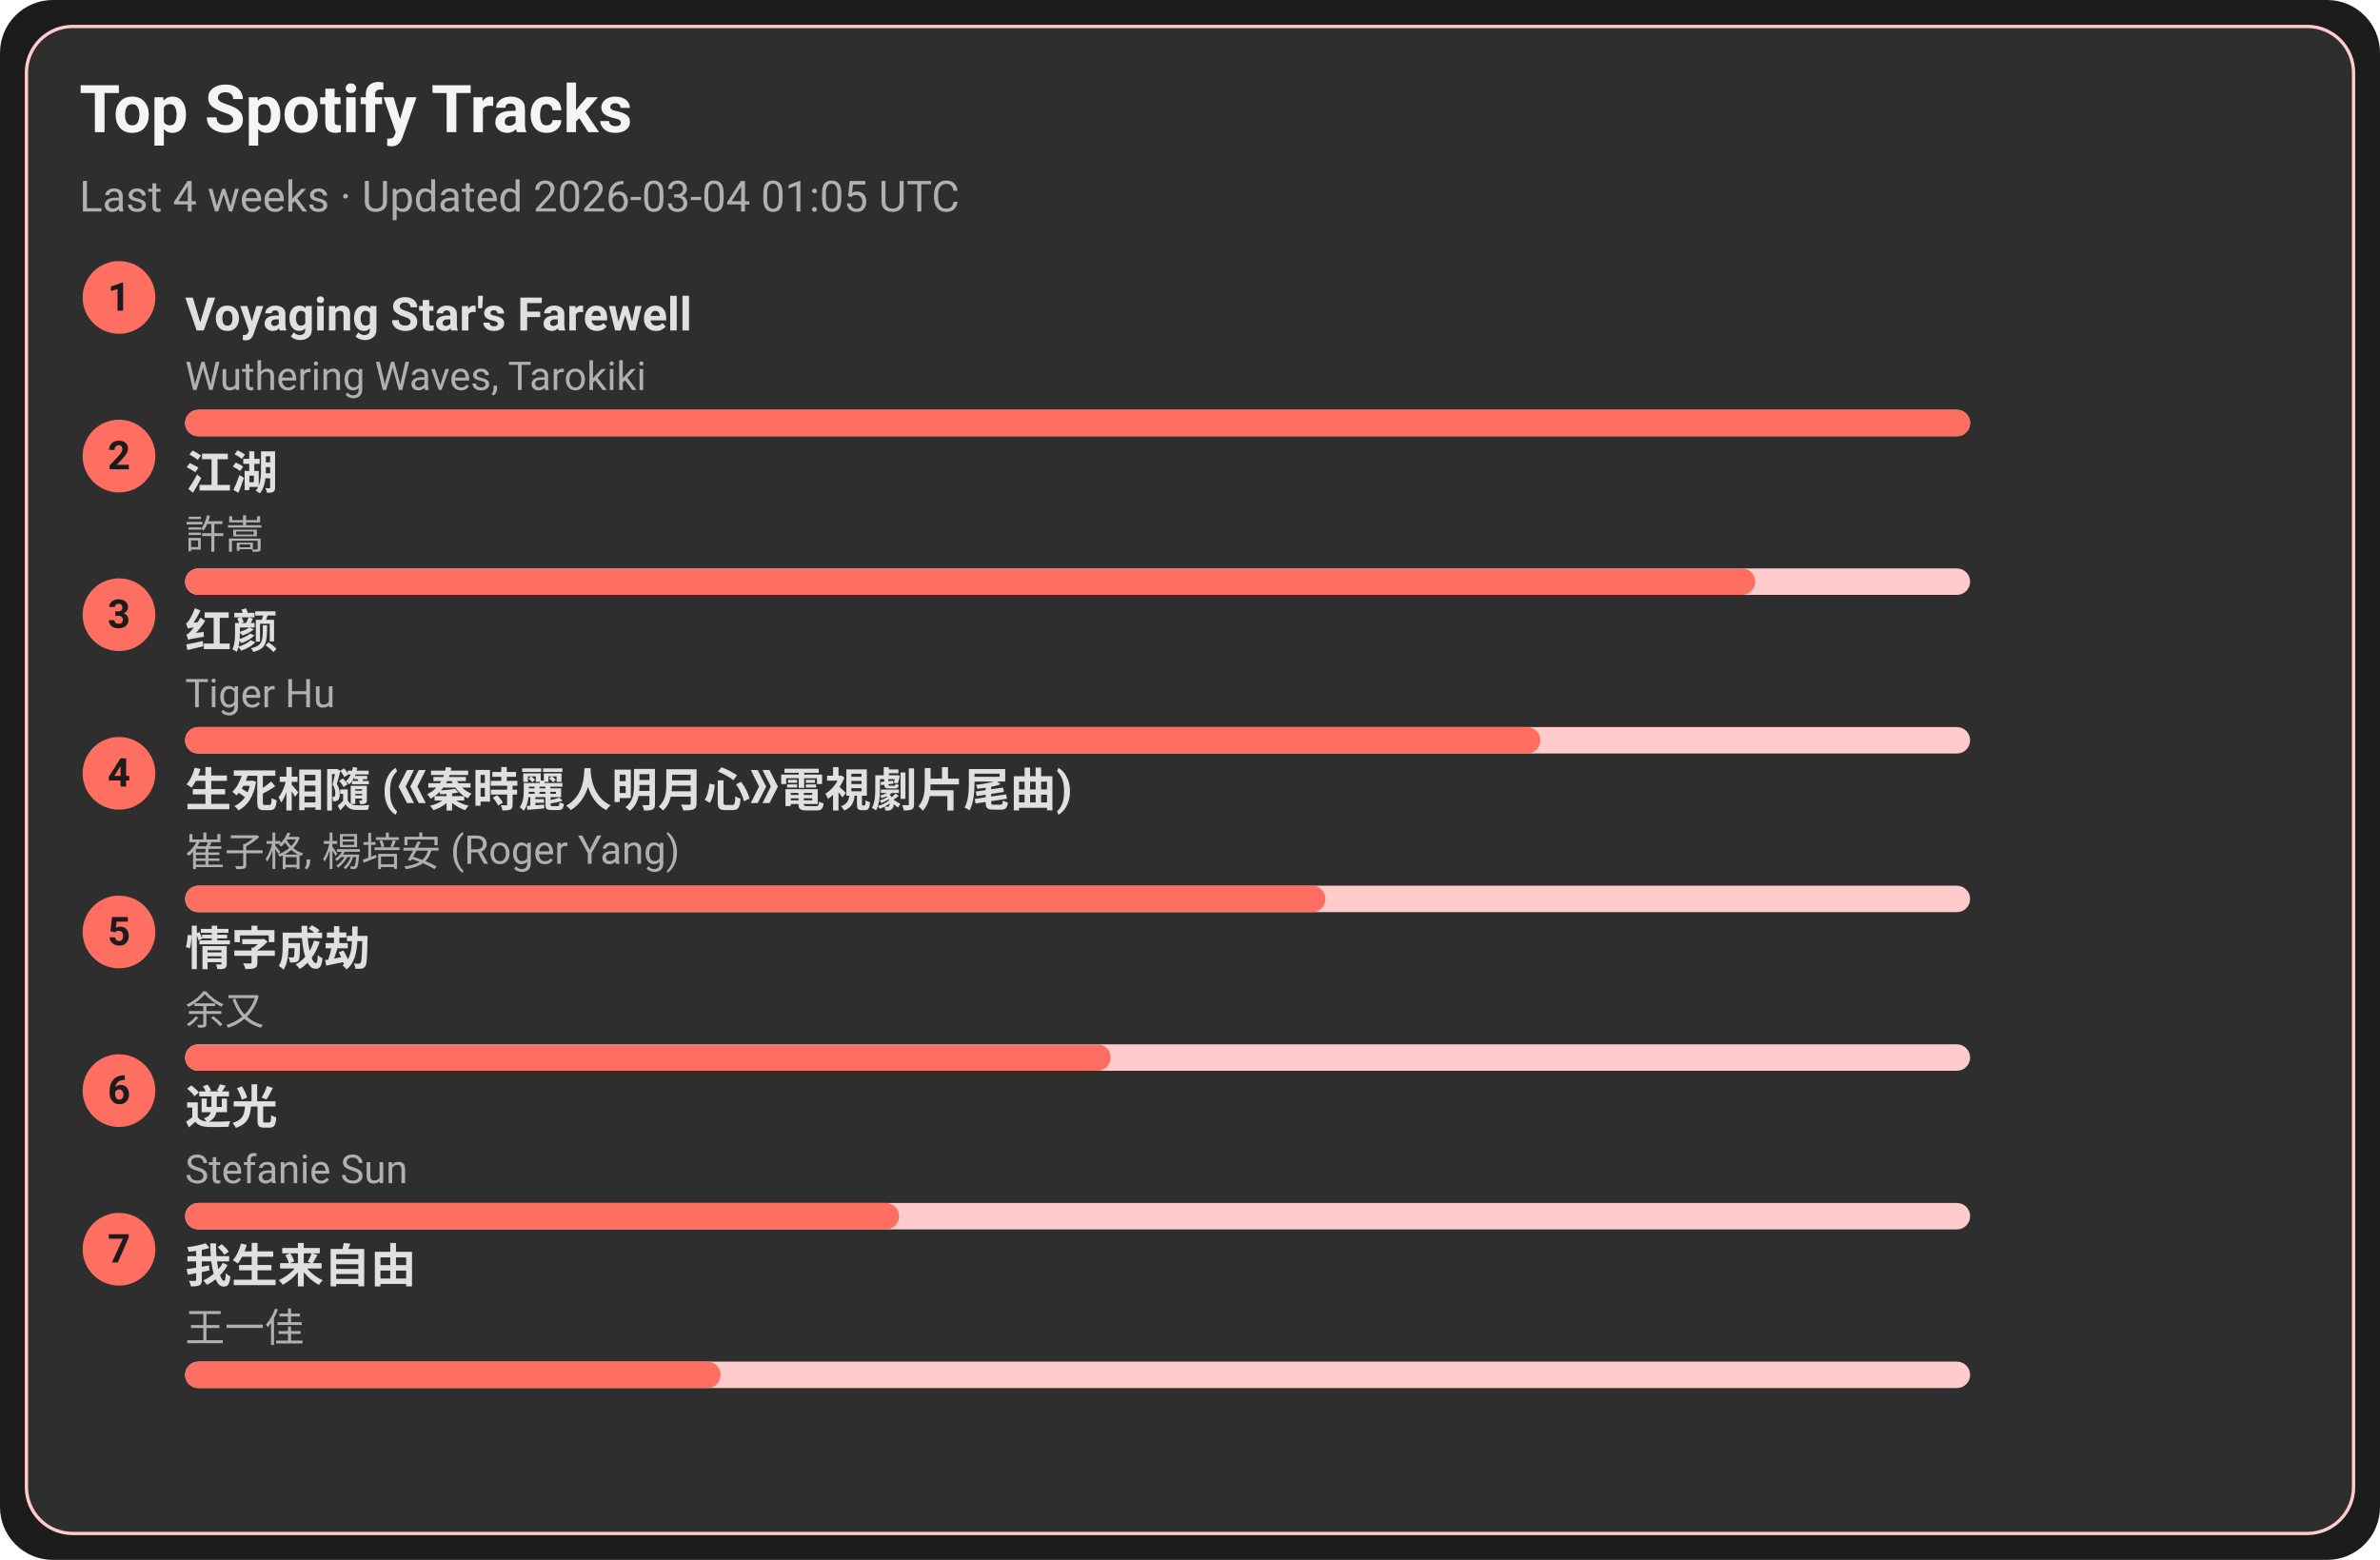
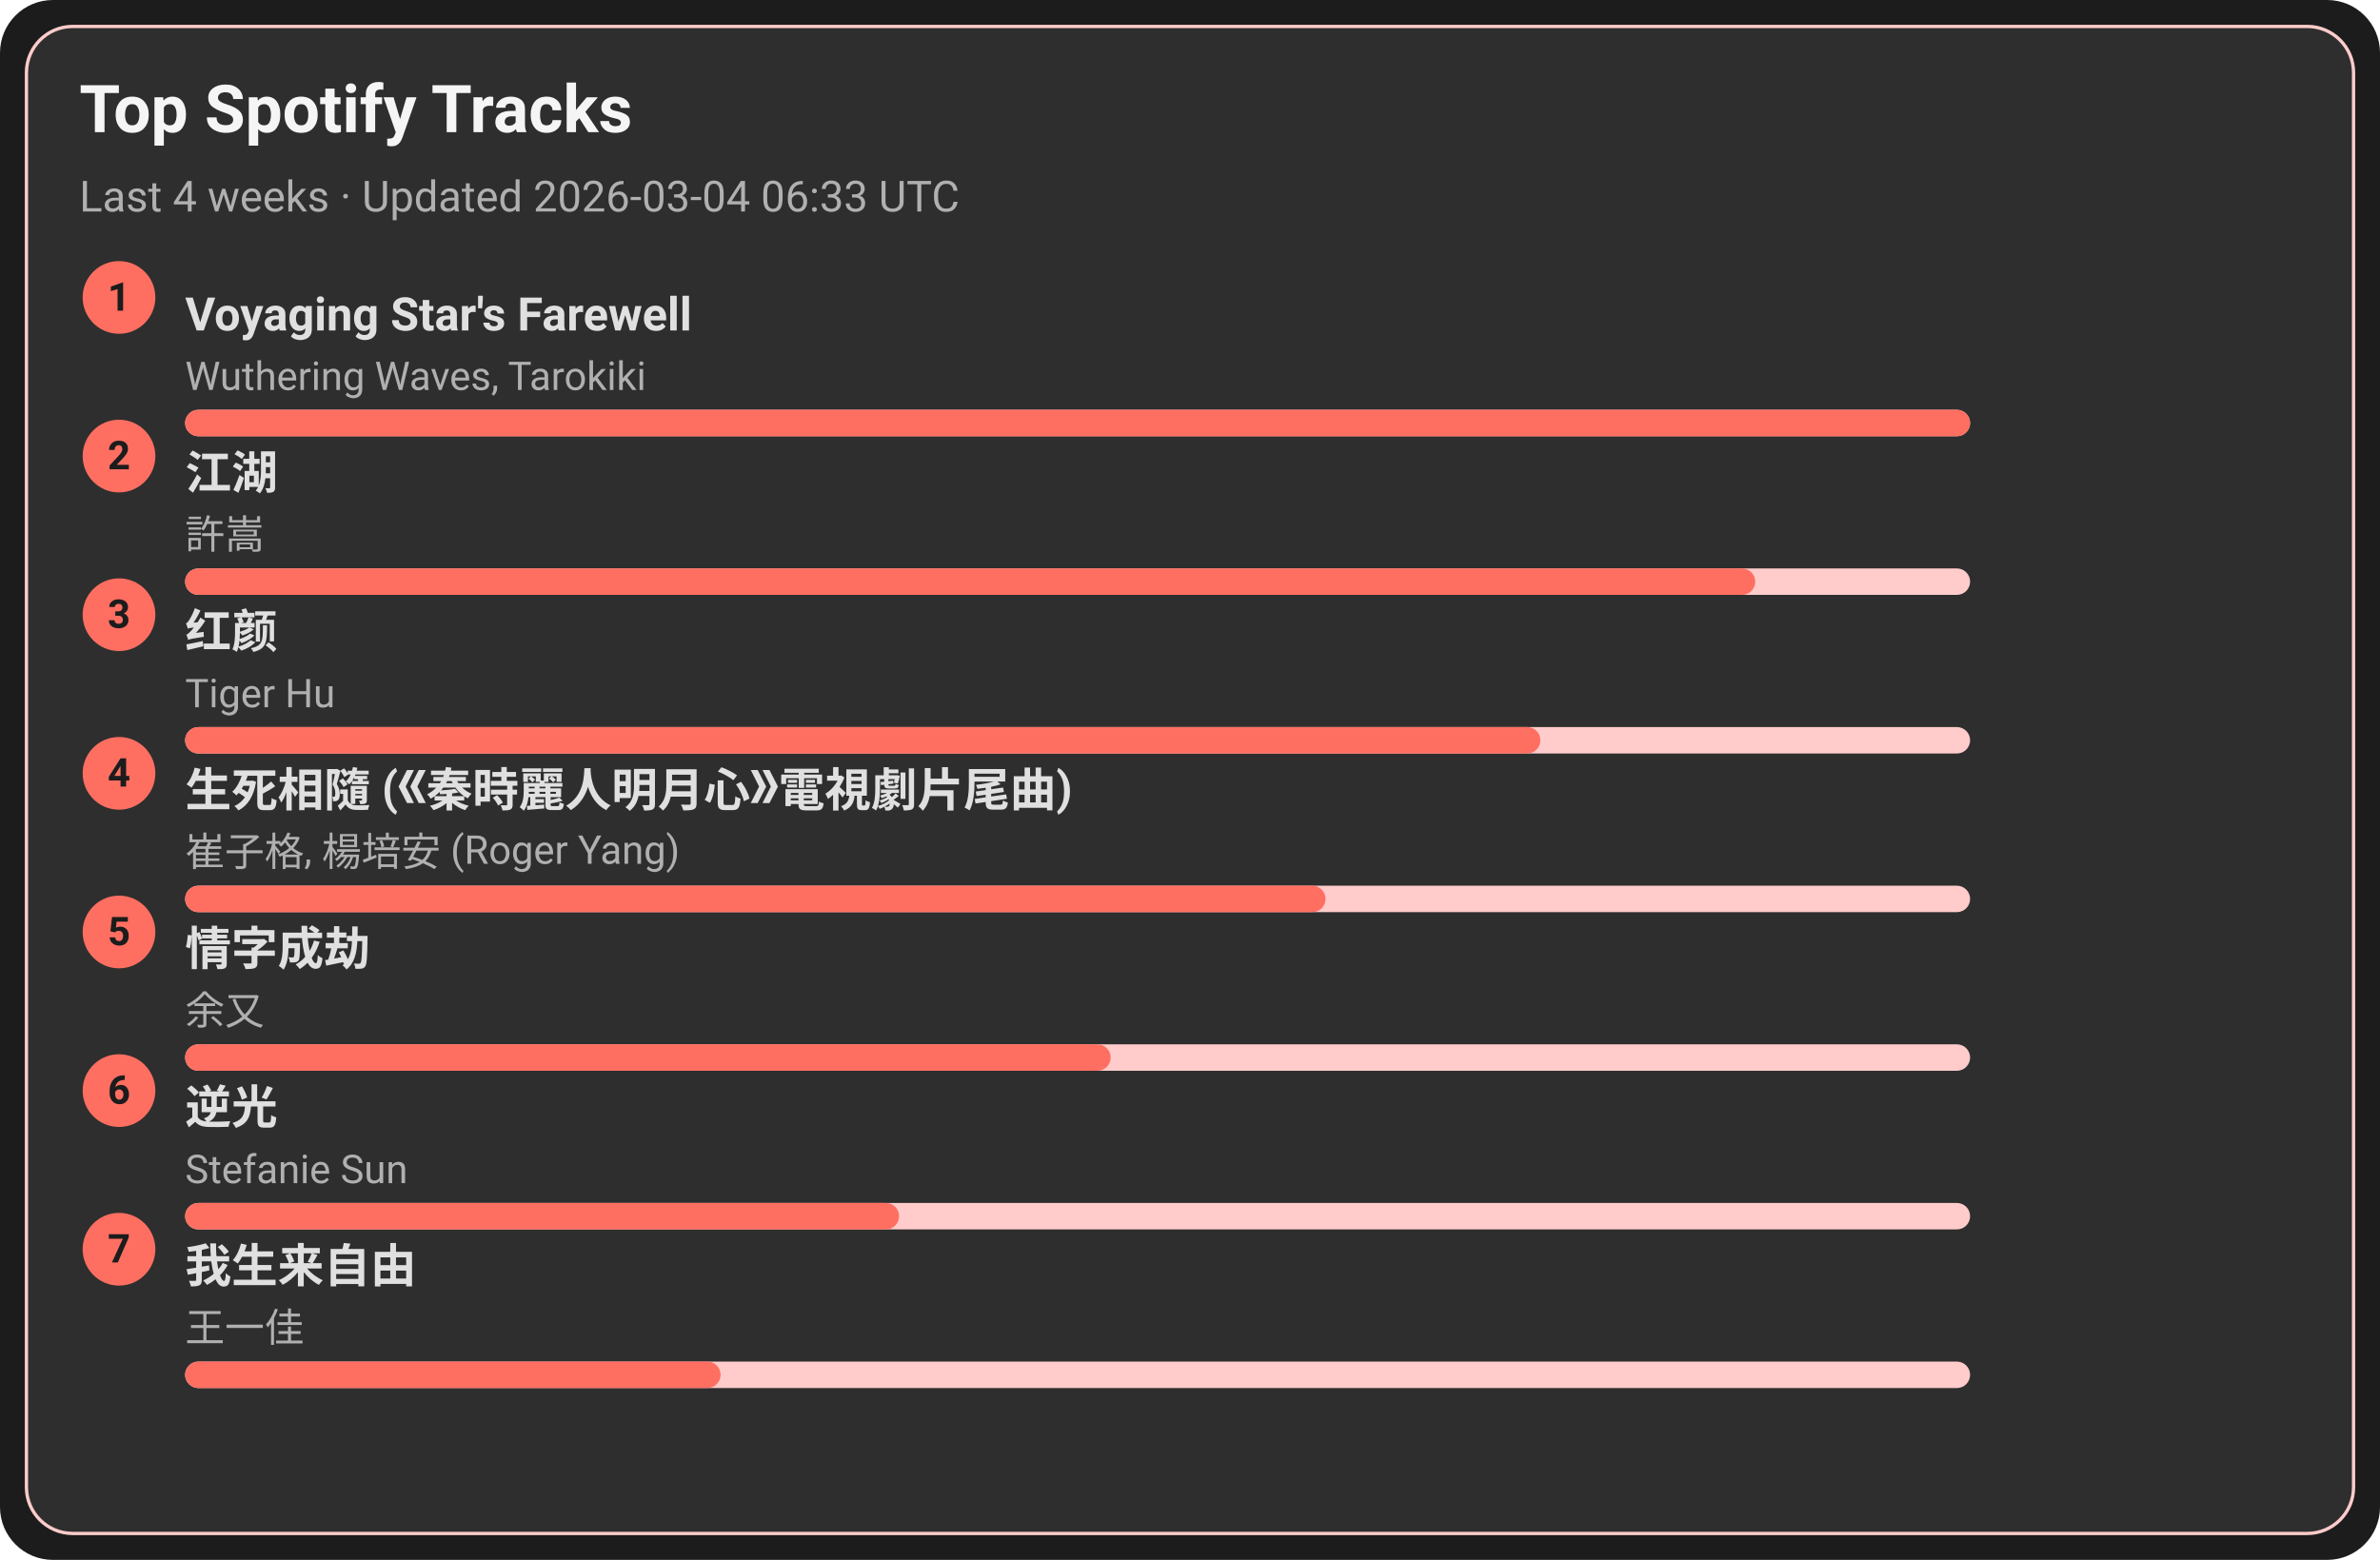
<svg xmlns="http://www.w3.org/2000/svg" width="720" height="472" viewBox="0 0 720 472">
  <style>text{font-family:-apple-system,BlinkMacSystemFont,Segoe UI,Roboto,Ubuntu,Helvetica Neue,Arial,Noto Sans,sans-serif}</style>
  <rect width="720" height="472" rx="16" fill="#1c1c1c" />
  <rect x="8" y="8" width="704" height="456" rx="14" fill="#2e2e2e" stroke="#ffcccb" />
  <text x="24" y="40" font-size="20" fill="#f5f5f5" font-weight="600">Top Spotify Tracks</text>
-   <text x="24" y="64" font-size="13" fill="#b0b0b0">Last 4 weeks · Updated 2026-03-04 01:05 UTC</text>
+   <text x="24" y="64" font-size="13" fill="#b0b0b0">Last 4 weeks · Updated 2026-03-04 06:33 UTC</text>
  <circle cx="36" cy="90" r="11" fill="#ff6f61" />
  <text x="36" y="94" text-anchor="middle" font-size="12" fill="#1c1c1c" font-weight="700">1</text>
  <a href="https://open.spotify.com/track/3uI2KolgU1Pt41ywffsggr" target="_blank" rel="noopener noreferrer">
    <text x="56" y="100" font-size="14" fill="#e0e0e0" font-weight="600">Voyaging Star's Farewell</text>
  </a>
  <text x="56" y="118" font-size="12" fill="#b0b0b0">Wuthering Waves, Tarokiki</text>
  <rect x="56" y="124" width="540" height="8" rx="4" fill="#ffcccb" />
  <rect x="56" y="124" width="540" height="8" rx="4" fill="#ff6f61" />
  <circle cx="36" cy="138" r="11" fill="#ff6f61" />
  <text x="36" y="142" text-anchor="middle" font-size="12" fill="#1c1c1c" font-weight="700">2</text>
  <a href="https://open.spotify.com/track/03PCdwqajii1xgp7WIozzC" target="_blank" rel="noopener noreferrer">
    <text x="56" y="148" font-size="14" fill="#e0e0e0" font-weight="600">江湖</text>
  </a>
  <text x="56" y="166" font-size="12" fill="#b0b0b0">許嵩</text>
  <rect x="56" y="172" width="540" height="8" rx="4" fill="#ffcccb" />
  <rect x="56" y="172" width="475" height="8" rx="4" fill="#ff6f61" />
  <circle cx="36" cy="186" r="11" fill="#ff6f61" />
  <text x="36" y="190" text-anchor="middle" font-size="12" fill="#1c1c1c" font-weight="700">3</text>
  <a href="https://open.spotify.com/track/6Q7OE4tvrUOIvIDY2EC5Im" target="_blank" rel="noopener noreferrer">
    <text x="56" y="196" font-size="14" fill="#e0e0e0" font-weight="600">红颜</text>
  </a>
  <text x="56" y="214" font-size="12" fill="#b0b0b0">Tiger Hu</text>
  <rect x="56" y="220" width="540" height="8" rx="4" fill="#ffcccb" />
  <rect x="56" y="220" width="410" height="8" rx="4" fill="#ff6f61" />
  <circle cx="36" cy="234" r="11" fill="#ff6f61" />
  <text x="36" y="238" text-anchor="middle" font-size="12" fill="#1c1c1c" font-weight="700">4</text>
  <a href="https://open.spotify.com/track/6qiDtcYiZOQ4HRuC8U55EM" target="_blank" rel="noopener noreferrer">
    <text x="56" y="244" font-size="14" fill="#e0e0e0" font-weight="600">生死相隨 (《秦時麗人明月心》電視劇片尾曲)</text>
  </a>
  <text x="56" y="262" font-size="12" fill="#b0b0b0">崔子格, 楊培安 (Roger Yang)</text>
  <rect x="56" y="268" width="540" height="8" rx="4" fill="#ffcccb" />
  <rect x="56" y="268" width="345" height="8" rx="4" fill="#ff6f61" />
  <circle cx="36" cy="282" r="11" fill="#ff6f61" />
  <text x="36" y="286" text-anchor="middle" font-size="12" fill="#1c1c1c" font-weight="700">5</text>
  <a href="https://open.spotify.com/track/6PLof7Z5mvbp9im83J4m3m" target="_blank" rel="noopener noreferrer">
    <text x="56" y="292" font-size="14" fill="#e0e0e0" font-weight="600">情字成劫</text>
  </a>
  <text x="56" y="310" font-size="12" fill="#b0b0b0">余又</text>
  <rect x="56" y="316" width="540" height="8" rx="4" fill="#ffcccb" />
  <rect x="56" y="316" width="280" height="8" rx="4" fill="#ff6f61" />
  <circle cx="36" cy="330" r="11" fill="#ff6f61" />
  <text x="36" y="334" text-anchor="middle" font-size="12" fill="#1c1c1c" font-weight="700">6</text>
  <a href="https://open.spotify.com/track/4x1hB3Yg01Aq6J6q0deS9M" target="_blank" rel="noopener noreferrer">
    <text x="56" y="340" font-size="14" fill="#e0e0e0" font-weight="600">逆光</text>
  </a>
  <text x="56" y="358" font-size="12" fill="#b0b0b0">Stefanie Sun</text>
  <rect x="56" y="364" width="540" height="8" rx="4" fill="#ffcccb" />
  <rect x="56" y="364" width="216" height="8" rx="4" fill="#ff6f61" />
  <circle cx="36" cy="378" r="11" fill="#ff6f61" />
  <text x="36" y="382" text-anchor="middle" font-size="12" fill="#1c1c1c" font-weight="700">7</text>
  <a href="https://open.spotify.com/track/0NXE97iU5uBlBrTk0CecSW" target="_blank" rel="noopener noreferrer">
    <text x="56" y="388" font-size="14" fill="#e0e0e0" font-weight="600">我生来自由</text>
  </a>
  <text x="56" y="406" font-size="12" fill="#b0b0b0">王一佳</text>
  <rect x="56" y="412" width="540" height="8" rx="4" fill="#ffcccb" />
  <rect x="56" y="412" width="162" height="8" rx="4" fill="#ff6f61" />
</svg>
